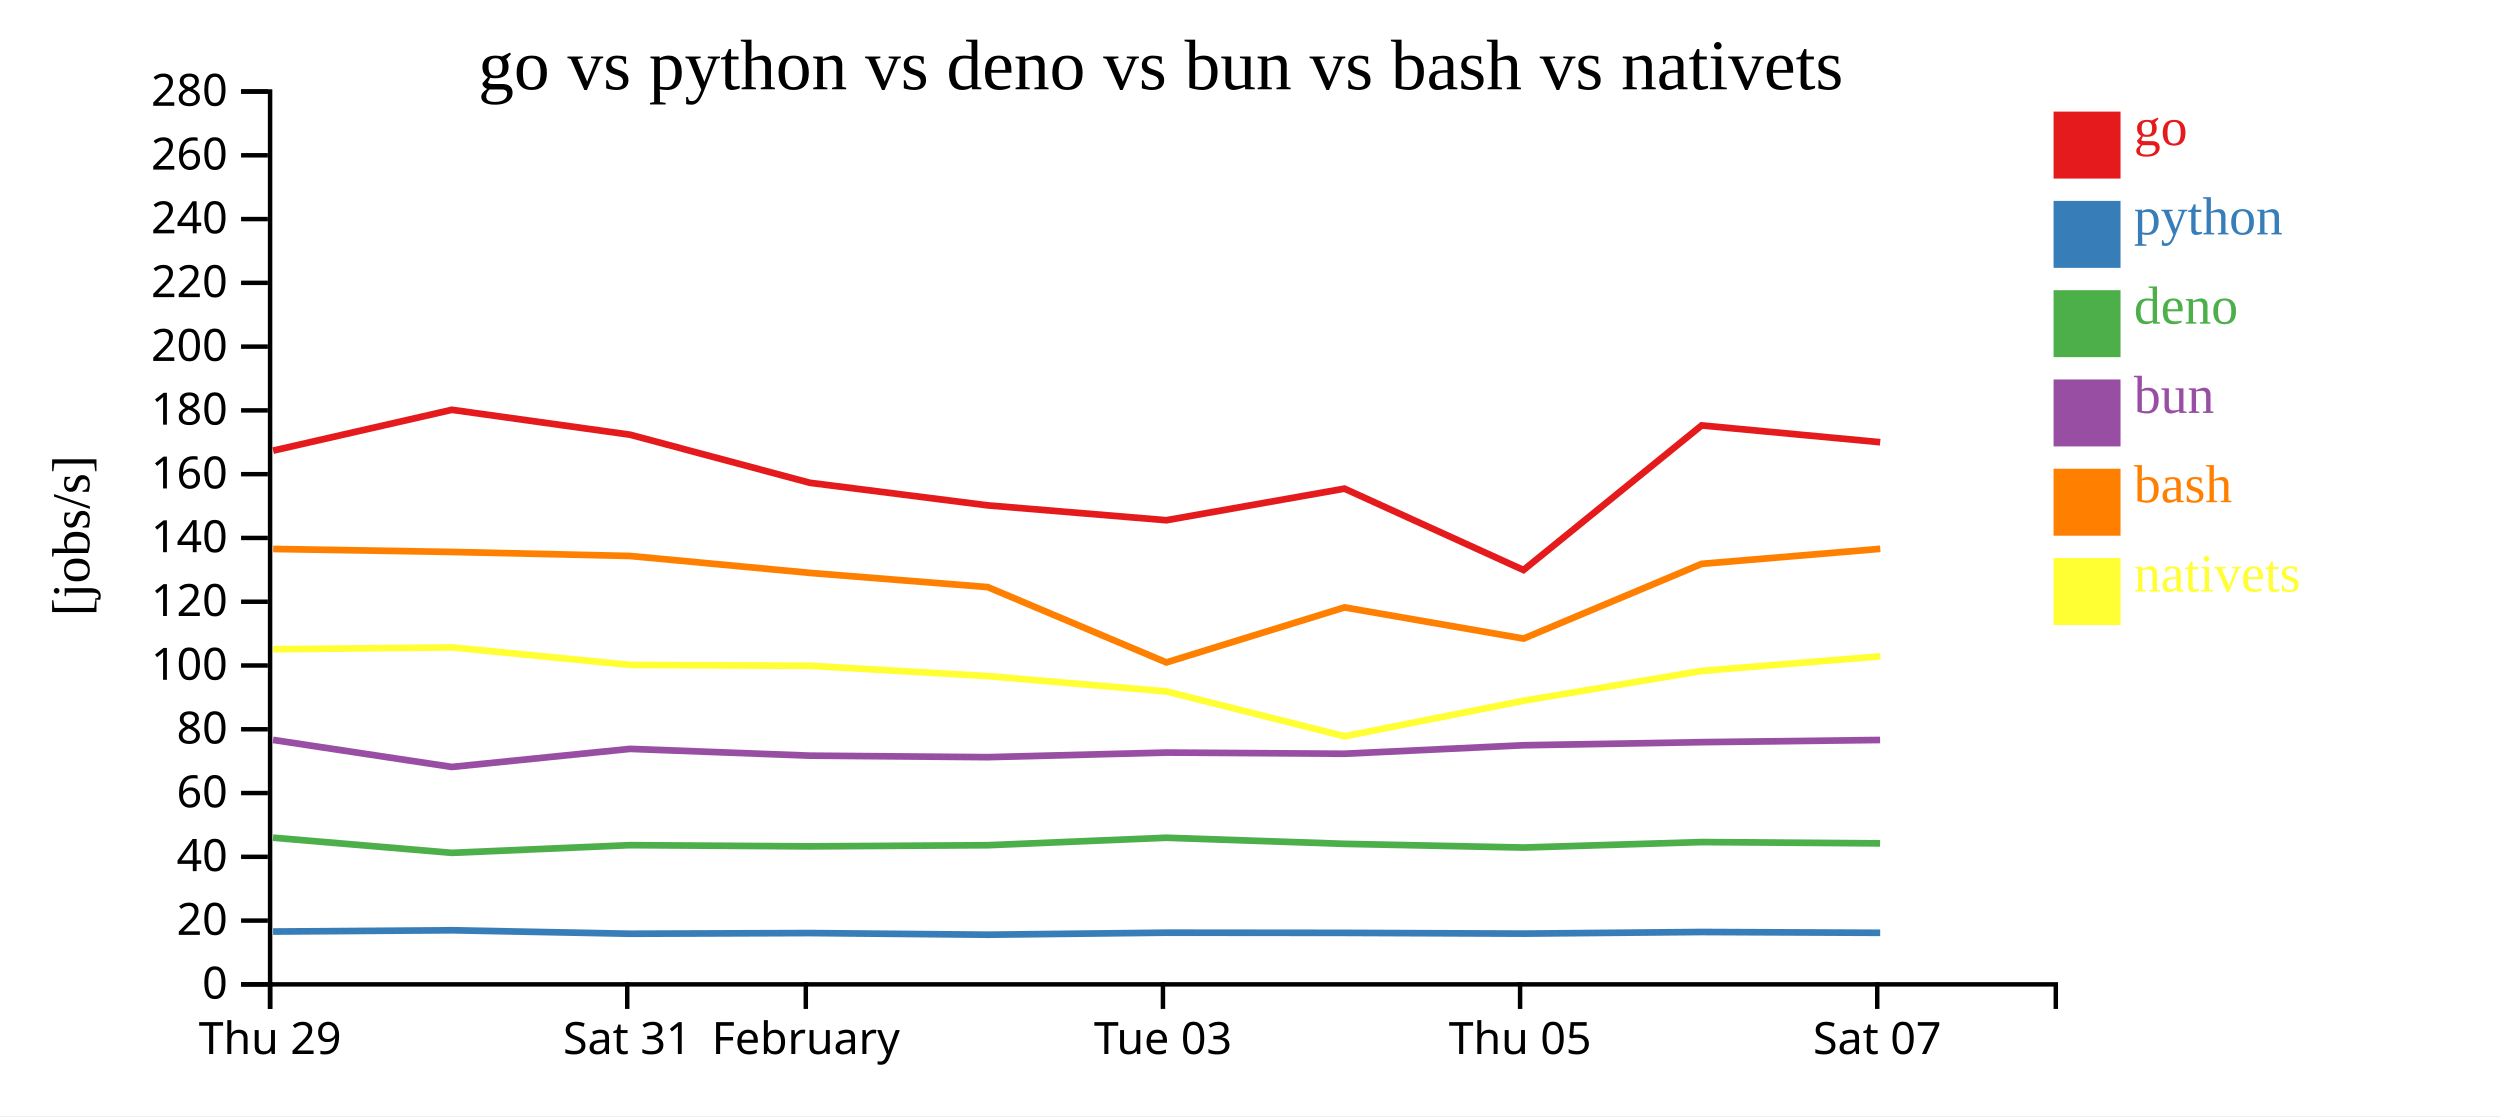
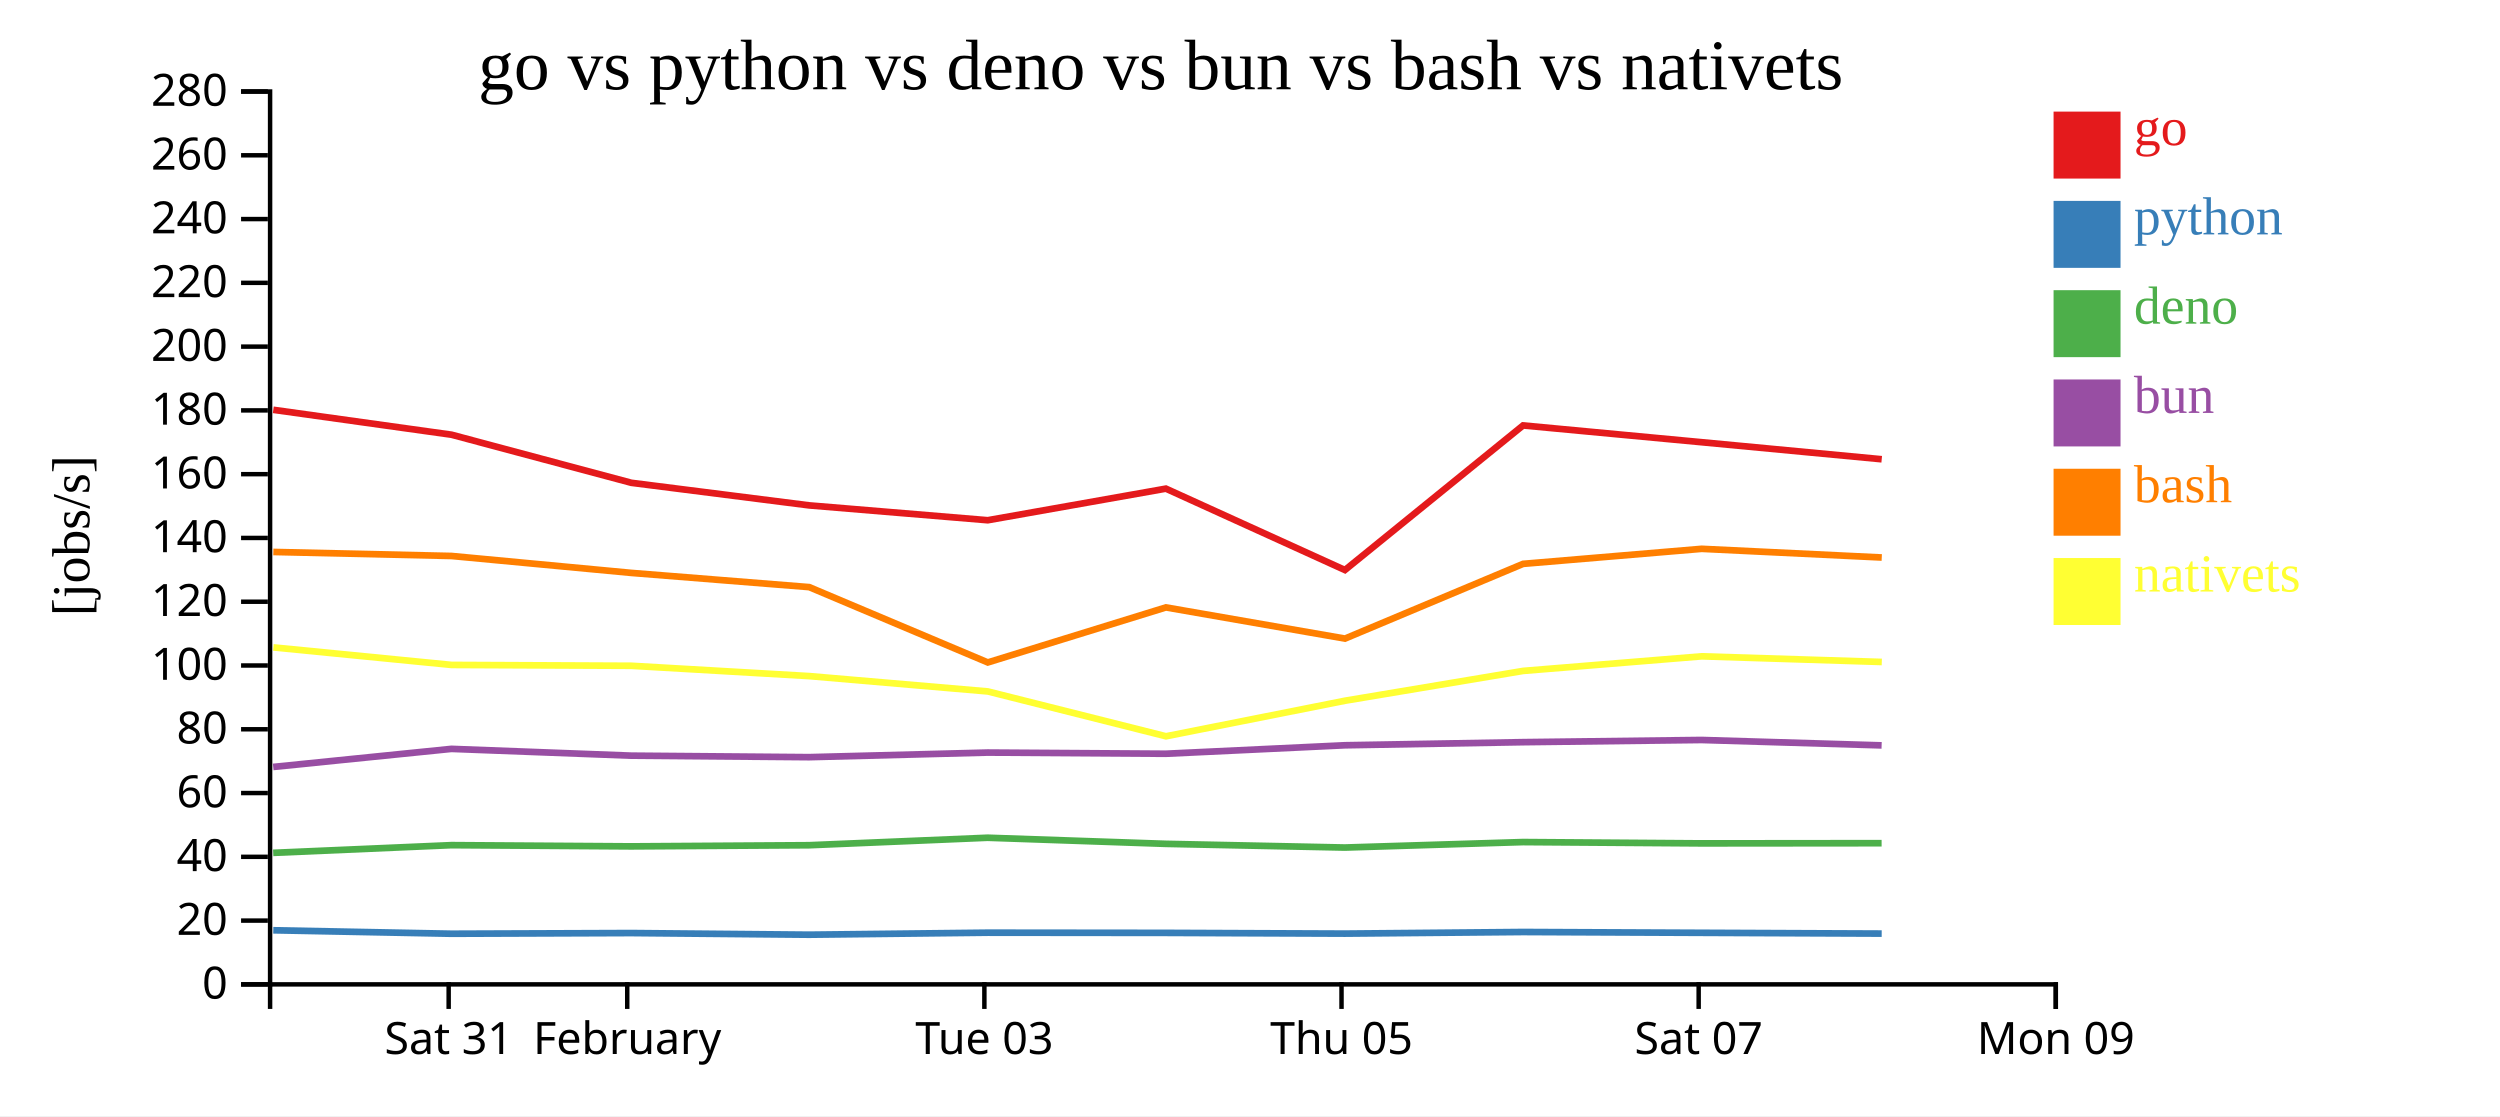
<svg xmlns="http://www.w3.org/2000/svg" width="560" height="250">
  <rect width="100%" height="100%" fill="white" />
  <g transform="translate(60,20)">
    <g transform="translate(0,200)" fill="none" font-size="10" font-family="sans-serif" text-anchor="middle">
      <path class="domain" stroke="currentColor" d="M0.5,6V0.5H400.5V6" />
-       <g class="tick" opacity="1" transform="translate(0.5,0)">
+       <g class="tick" opacity="1" transform="translate(40.5,0)">
        <line stroke="currentColor" y2="6" />
-         <text fill="currentColor" y="9" dy="0.71em">Thu 29</text>
+         <text fill="currentColor" y="9" dy="0.71em">Sat 31</text>
      </g>
      <g class="tick" opacity="1" transform="translate(80.5,0)">
        <line stroke="currentColor" y2="6" />
-         <text fill="currentColor" y="9" dy="0.71em">Sat 31</text>
-       </g>
-       <g class="tick" opacity="1" transform="translate(120.5,0)">
-         <line stroke="currentColor" y2="6" />
        <text fill="currentColor" y="9" dy="0.71em">February</text>
      </g>
-       <g class="tick" opacity="1" transform="translate(200.5,0)">
+       <g class="tick" opacity="1" transform="translate(160.5,0)">
        <line stroke="currentColor" y2="6" />
        <text fill="currentColor" y="9" dy="0.71em">Tue 03</text>
      </g>
-       <g class="tick" opacity="1" transform="translate(280.5,0)">
+       <g class="tick" opacity="1" transform="translate(240.5,0)">
        <line stroke="currentColor" y2="6" />
        <text fill="currentColor" y="9" dy="0.71em">Thu 05</text>
      </g>
-       <g class="tick" opacity="1" transform="translate(360.5,0)">
+       <g class="tick" opacity="1" transform="translate(320.5,0)">
        <line stroke="currentColor" y2="6" />
        <text fill="currentColor" y="9" dy="0.71em">Sat 07</text>
+       </g>
+       <g class="tick" opacity="1" transform="translate(400.5,0)">
+         <line stroke="currentColor" y2="6" />
+         <text fill="currentColor" y="9" dy="0.71em">Mon 09</text>
      </g>
    </g>
    <g fill="none" font-size="10" font-family="sans-serif" text-anchor="end">
      <path class="domain" stroke="currentColor" d="M-6,200.5H0.5V0.5H-6" />
      <g class="tick" opacity="1" transform="translate(0,200.5)">
        <line stroke="currentColor" x2="-6" />
        <text fill="currentColor" x="-9" dy="0.32em">0</text>
      </g>
      <g class="tick" opacity="1" transform="translate(0,186.2143)">
        <line stroke="currentColor" x2="-6" />
        <text fill="currentColor" x="-9" dy="0.32em">20</text>
      </g>
      <g class="tick" opacity="1" transform="translate(0,171.9286)">
        <line stroke="currentColor" x2="-6" />
        <text fill="currentColor" x="-9" dy="0.32em">40</text>
      </g>
      <g class="tick" opacity="1" transform="translate(0,157.6429)">
        <line stroke="currentColor" x2="-6" />
        <text fill="currentColor" x="-9" dy="0.32em">60</text>
      </g>
      <g class="tick" opacity="1" transform="translate(0,143.3571)">
        <line stroke="currentColor" x2="-6" />
        <text fill="currentColor" x="-9" dy="0.32em">80</text>
      </g>
      <g class="tick" opacity="1" transform="translate(0,129.0714)">
        <line stroke="currentColor" x2="-6" />
        <text fill="currentColor" x="-9" dy="0.32em">100</text>
      </g>
      <g class="tick" opacity="1" transform="translate(0,114.7857)">
        <line stroke="currentColor" x2="-6" />
        <text fill="currentColor" x="-9" dy="0.32em">120</text>
      </g>
      <g class="tick" opacity="1" transform="translate(0,100.5)">
        <line stroke="currentColor" x2="-6" />
        <text fill="currentColor" x="-9" dy="0.32em">140</text>
      </g>
      <g class="tick" opacity="1" transform="translate(0,86.21429)">
        <line stroke="currentColor" x2="-6" />
        <text fill="currentColor" x="-9" dy="0.32em">160</text>
      </g>
      <g class="tick" opacity="1" transform="translate(0,71.92857)">
        <line stroke="currentColor" x2="-6" />
        <text fill="currentColor" x="-9" dy="0.32em">180</text>
      </g>
      <g class="tick" opacity="1" transform="translate(0,57.64286)">
        <line stroke="currentColor" x2="-6" />
        <text fill="currentColor" x="-9" dy="0.32em">200</text>
      </g>
      <g class="tick" opacity="1" transform="translate(0,43.35714)">
        <line stroke="currentColor" x2="-6" />
        <text fill="currentColor" x="-9" dy="0.32em">220</text>
      </g>
      <g class="tick" opacity="1" transform="translate(0,29.07143)">
        <line stroke="currentColor" x2="-6" />
        <text fill="currentColor" x="-9" dy="0.32em">240</text>
      </g>
      <g class="tick" opacity="1" transform="translate(0,14.78571)">
        <line stroke="currentColor" x2="-6" />
        <text fill="currentColor" x="-9" dy="0.32em">260</text>
      </g>
      <g class="tick" opacity="1" transform="translate(0,0.5)">
        <line stroke="currentColor" x2="-6" />
        <text fill="currentColor" x="-9" dy="0.32em">280</text>
      </g>
    </g>
    <text text-anchor="middle" style="font-size: 12px" transform="rotate(-90)" y="-40" x="-100">[jobs/s]</text>
    <text text-anchor="middle" style="font-size: 16px" y="0" x="200">go vs python vs deno vs bun vs bash vs nativets</text>
-     <path class="line" fill="none" stroke="#e41a1c" stroke-width="1.5" d="M1.18,80.942L41.218,71.797L81.14,77.376L121.408,88.148L161.255,93.207L201.257,96.533L241.156,89.455L281.26,107.685L321.166,75.299L361.167,79.058" />
-     <path class="line" fill="none" stroke="#377eb8" stroke-width="1.5" d="M1.174,188.667L41.212,188.381L81.134,189.158L121.401,189.005L161.248,189.375L201.25,188.921L241.15,188.965L281.252,189.132L321.16,188.768L361.161,188.95" />
-     <path class="line" fill="none" stroke="#4daf4a" stroke-width="1.5" d="M1.155,167.641L41.194,171.039L81.115,169.315L121.382,169.587L161.228,169.331L201.231,167.653L241.13,169.022L281.232,169.851L321.142,168.625L361.142,168.917" />
-     <path class="line" fill="none" stroke="#984ea3" stroke-width="1.5" d="M1.159,145.739L41.198,151.796L81.118,147.748L121.386,149.269L161.231,149.606L201.235,148.576L241.134,148.841L281.236,146.941L321.145,146.246L361.145,145.756" />
-     <path class="line" fill="none" stroke="#ff7f00" stroke-width="1.5" d="M1.187,102.97L41.226,103.638L81.148,104.539L121.416,108.331L161.263,111.516L201.267,128.389L241.165,116.06L281.269,123.046L321.174,106.305L361.174,102.937" />
-     <path class="line" fill="none" stroke="#ffff33" stroke-width="1.5" d="M1.196,125.436L41.235,125.017L81.157,128.944L121.425,129.135L161.273,131.447L201.278,134.884L241.177,144.928L281.28,136.962L321.184,130.283L361.184,127.017" />
+     <path class="line" fill="none" stroke="#e41a1c" stroke-width="1.5" d="M1.218,71.797L41.14,77.376L81.408,88.148L121.255,93.207L161.257,96.533L201.156,89.455L241.26,107.685L281.166,75.299L321.167,79.058L361.506,82.875" />
+     <path class="line" fill="none" stroke="#377eb8" stroke-width="1.5" d="M1.212,188.381L41.134,189.158L81.401,189.005L121.248,189.375L161.25,188.921L201.15,188.965L241.252,189.132L281.16,188.768L321.161,188.95L361.5,189.126" />
+     <path class="line" fill="none" stroke="#4daf4a" stroke-width="1.5" d="M1.194,171.039L41.115,169.315L81.382,169.587L121.228,169.331L161.231,167.653L201.13,169.022L241.232,169.851L281.142,168.625L321.142,168.917L361.481,168.876" />
+     <path class="line" fill="none" stroke="#984ea3" stroke-width="1.5" d="M1.198,151.796L41.118,147.748L81.386,149.269L121.231,149.606L161.235,148.576L201.134,148.841L241.236,146.941L281.145,146.246L321.145,145.756L361.484,146.964" />
+     <path class="line" fill="none" stroke="#ff7f00" stroke-width="1.5" d="M1.226,103.638L41.148,104.539L81.416,108.331L121.263,111.516L161.267,128.389L201.165,116.06L241.269,123.046L281.174,106.305L321.174,102.937L361.514,104.882" />
+     <path class="line" fill="none" stroke="#ffff33" stroke-width="1.5" d="M1.235,125.017L41.157,128.944L81.425,129.135L121.273,131.447L161.278,134.884L201.177,144.928L241.28,136.962L281.184,130.283L321.184,127.017L361.523,128.281" />
    <rect class="dot" x="400" y="5" width="15" height="15" style="fill: #e41a1c;" />
    <rect class="dot" x="400" y="25" width="15" height="15" style="fill: #377eb8;" />
    <rect class="dot" x="400" y="45" width="15" height="15" style="fill: #4daf4a;" />
    <rect class="dot" x="400" y="65" width="15" height="15" style="fill: #984ea3;" />
    <rect class="dot" x="400" y="85" width="15" height="15" style="fill: #ff7f00;" />
    <rect class="dot" x="400" y="105" width="15" height="15" style="fill: #ffff33;" />
    <text class="label" x="418" y="12.5" style="fill: #e41a1c; alignment-baseline: middle;" text-anchor="left">go</text>
    <text class="label" x="418" y="32.5" style="fill: #377eb8; alignment-baseline: middle;" text-anchor="left">python</text>
    <text class="label" x="418" y="52.5" style="fill: #4daf4a; alignment-baseline: middle;" text-anchor="left">deno</text>
    <text class="label" x="418" y="72.5" style="fill: #984ea3; alignment-baseline: middle;" text-anchor="left">bun</text>
    <text class="label" x="418" y="92.5" style="fill: #ff7f00; alignment-baseline: middle;" text-anchor="left">bash</text>
    <text class="label" x="418" y="112.5" style="fill: #ffff33; alignment-baseline: middle;" text-anchor="left">nativets</text>
  </g>
</svg>
